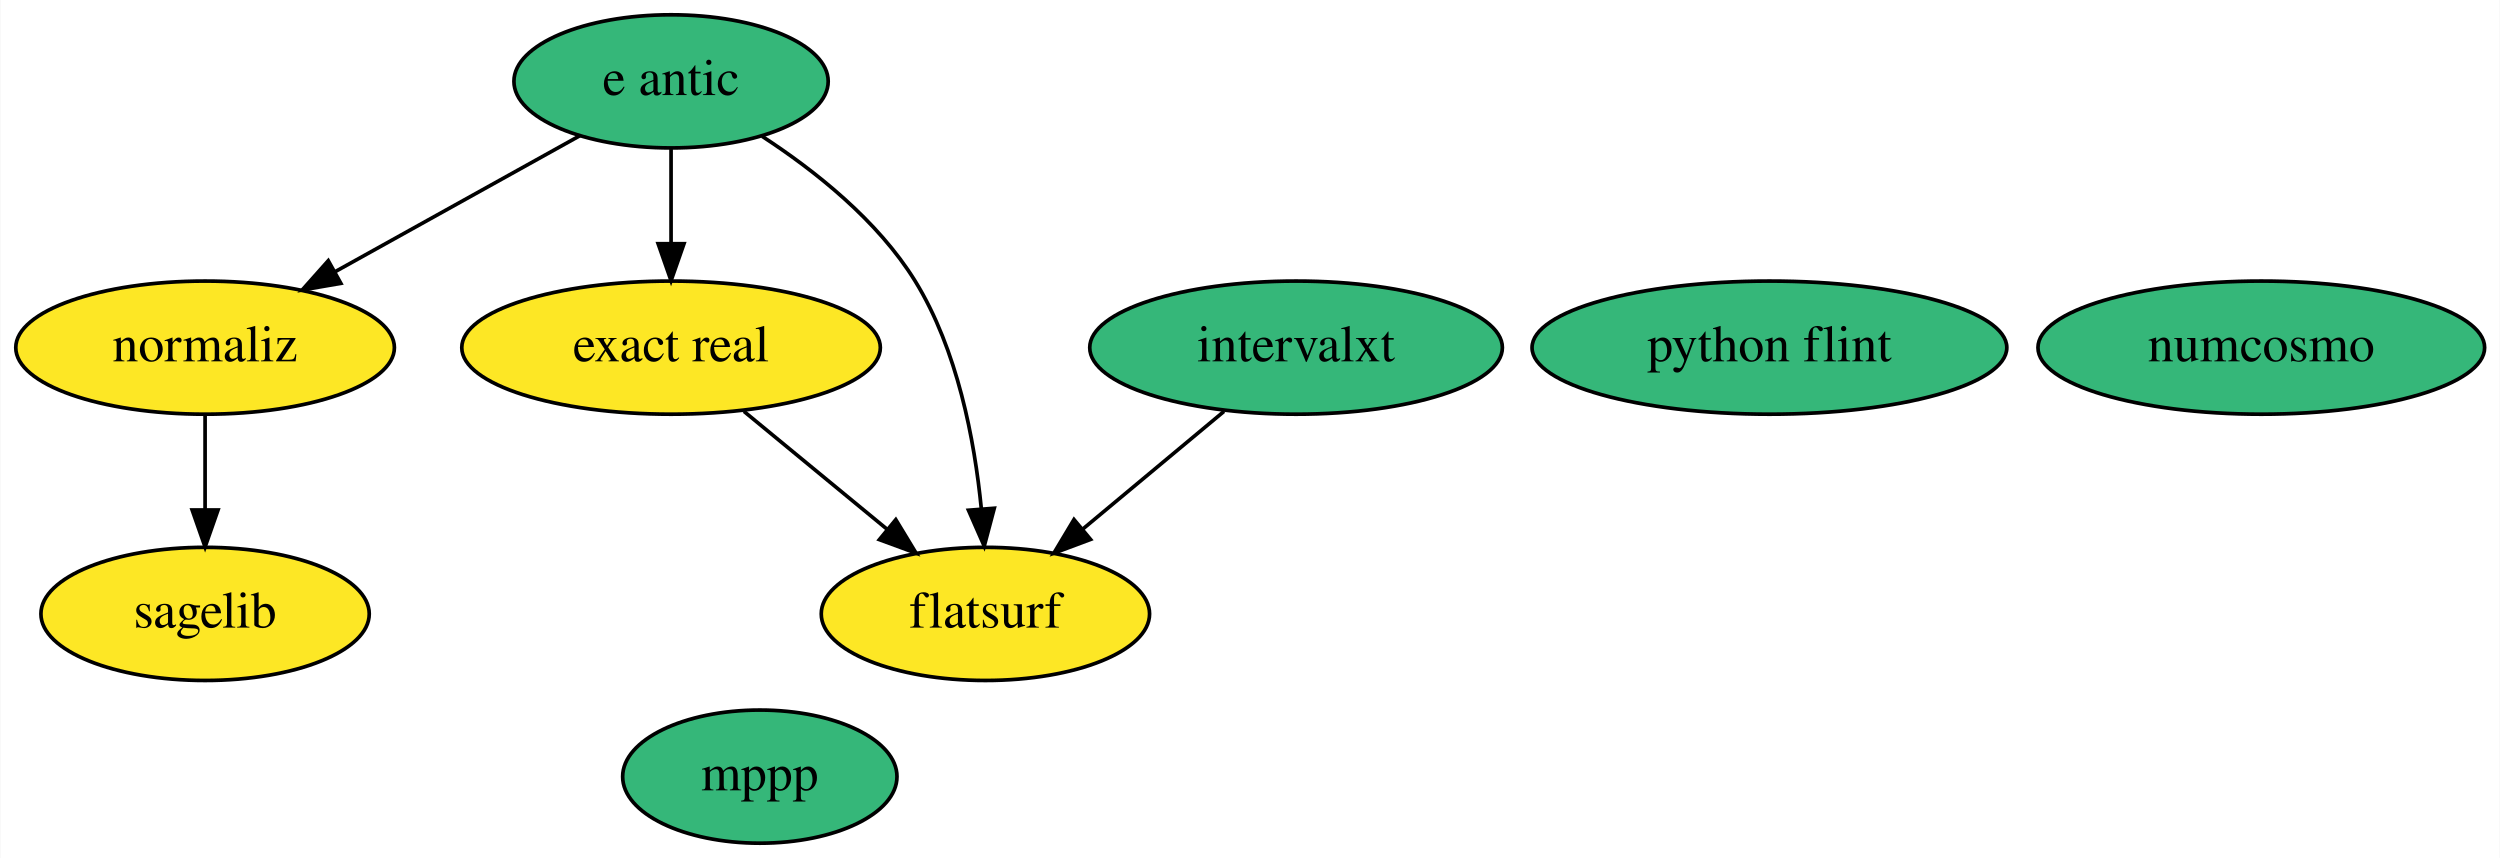
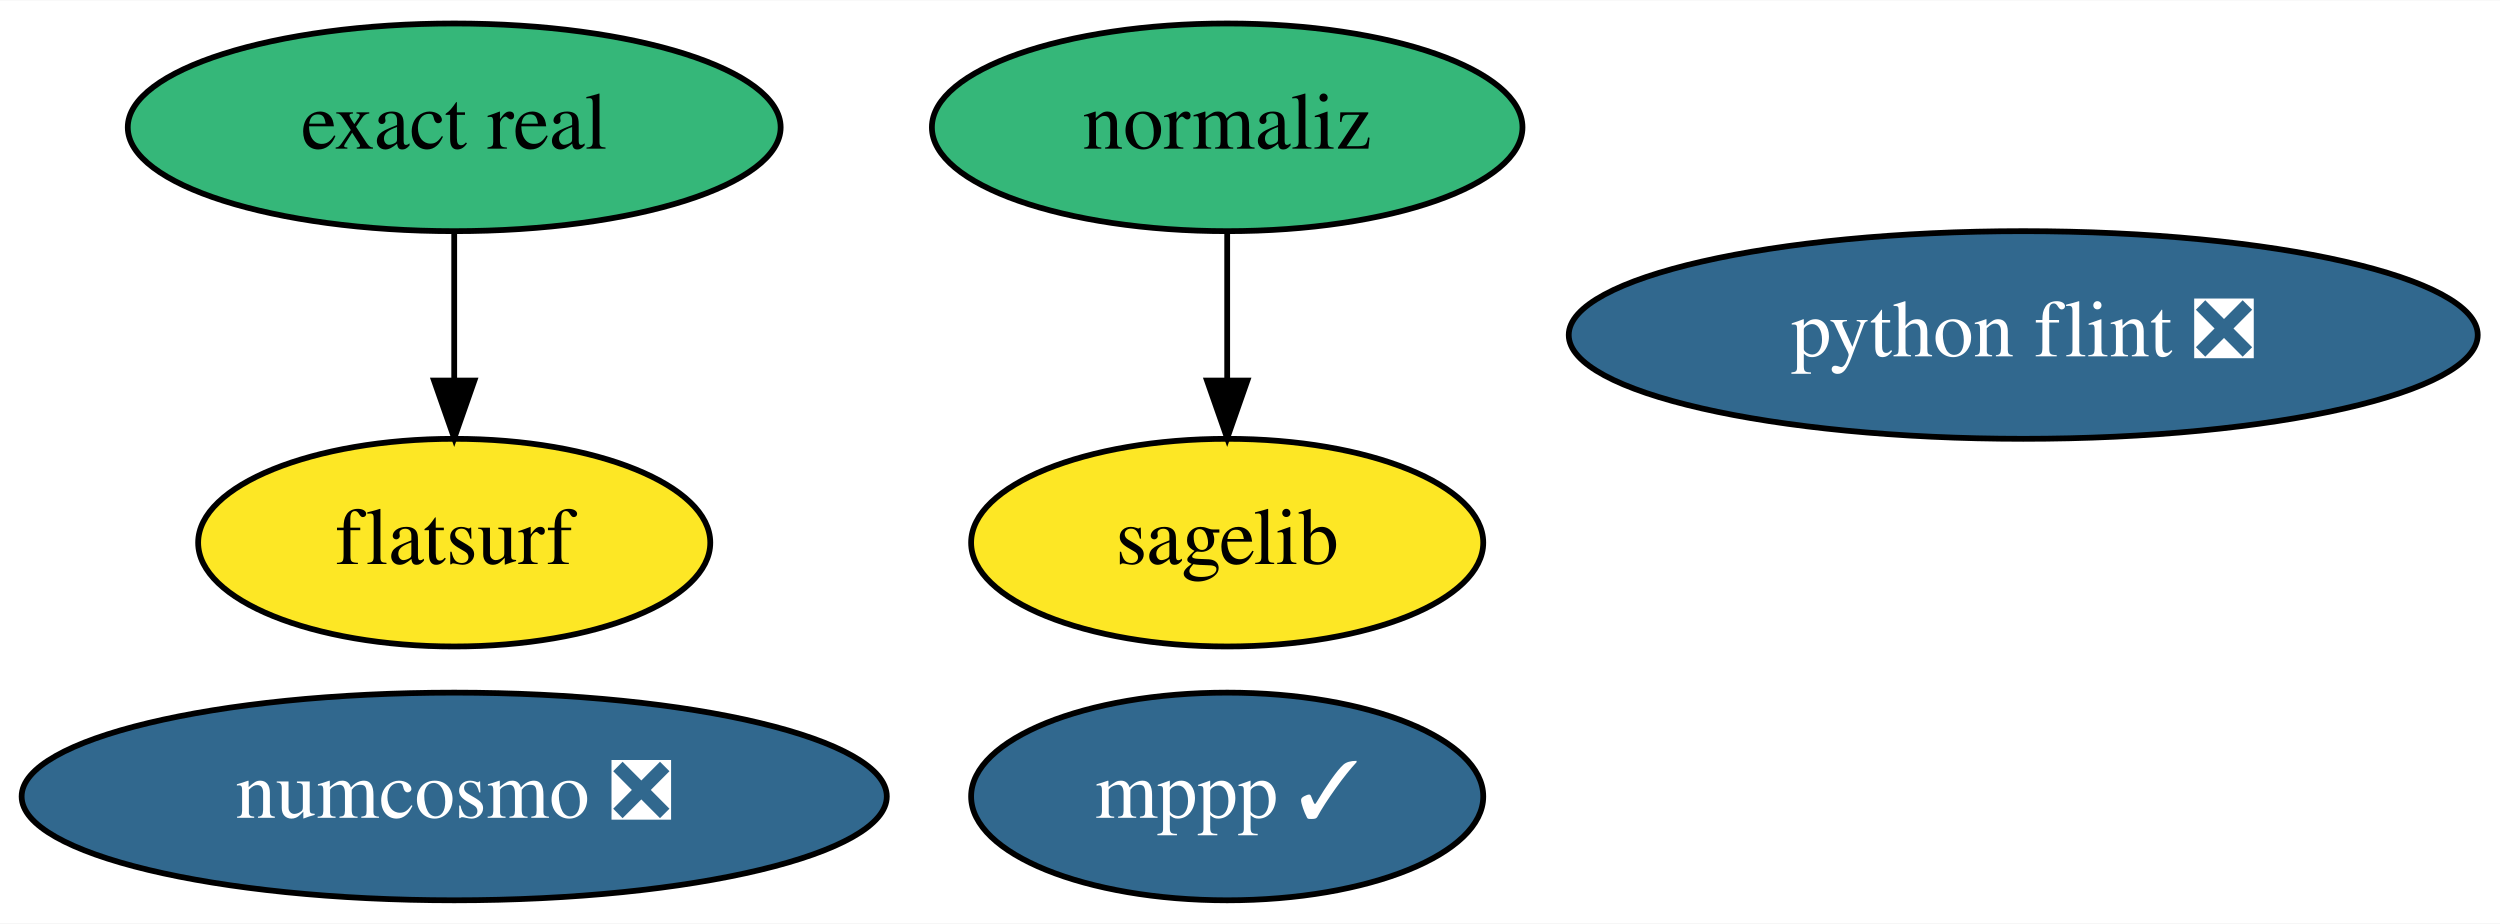
- <svg xmlns="http://www.w3.org/2000/svg" xmlns:xlink="http://www.w3.org/1999/xlink" width="676pt" height="232pt" viewBox="0.00 0.00 675.79 232.00">
-   <g id="graph0" class="graph" transform="scale(1 1) rotate(0) translate(4 228)">
-     <polygon fill="white" stroke="transparent" points="-4,4 -4,-228 671.79,-228 671.79,4 -4,4" />
+ <svg xmlns="http://www.w3.org/2000/svg" xmlns:xlink="http://www.w3.org/1999/xlink" width="433pt" height="160pt" viewBox="0.00 0.00 433.39 160.00">
+   <g id="graph0" class="graph" transform="scale(1 1) rotate(0) translate(4 156)">
+     <polygon fill="white" stroke="transparent" points="-4,4 -4,-156 429.39,-156 429.39,4 -4,4" />
    <g id="node1" class="node">
      <g id="a_node1">
-         <a xlink:href="https://github.com/conda-forge/mppp-feedstock" xlink:title="mppp">
-           <ellipse fill="#35b779" stroke="black" cx="201.35" cy="-18" rx="37.09" ry="18" />
-           <text text-anchor="middle" x="201.35" y="-14.3" font-family="Times,serif" font-size="14.00">mppp</text>
+         <a xlink:href="https://github.com/conda-forge/mppp-feedstock/pull/44" xlink:title="mppp ✓">
+           <ellipse fill="#31688e" stroke="black" cx="208.74" cy="-18" rx="44.39" ry="18" />
+           <text text-anchor="middle" x="208.74" y="-14.3" font-family="Times,serif" font-size="14.00" fill="white">mppp ✓</text>
        </a>
      </g>
    </g>
    <g id="node2" class="node">
      <g id="a_node2">
        <a xlink:href="https://github.com/conda-forge/sagelib-feedstock" xlink:title="sagelib">
-           <ellipse fill="#fde725" stroke="black" cx="51.35" cy="-62" rx="44.39" ry="18" />
-           <text text-anchor="middle" x="51.35" y="-58.3" font-family="Times,serif" font-size="14.00">sagelib</text>
+           <ellipse fill="#fde725" stroke="black" cx="208.74" cy="-62" rx="44.39" ry="18" />
+           <text text-anchor="middle" x="208.74" y="-58.3" font-family="Times,serif" font-size="14.00">sagelib</text>
        </a>
      </g>
    </g>
    <g id="node3" class="node">
      <g id="a_node3">
-         <a xlink:href="https://github.com/conda-forge/numcosmo-feedstock" xlink:title="numcosmo">
-           <ellipse fill="#35b779" stroke="black" cx="607.35" cy="-134" rx="60.39" ry="18" />
-           <text text-anchor="middle" x="607.35" y="-130.3" font-family="Times,serif" font-size="14.00">numcosmo</text>
+         <a xlink:href="https://github.com/conda-forge/numcosmo-feedstock/pull/24" xlink:title="numcosmo ❎">
+           <ellipse fill="#31688e" stroke="black" cx="74.74" cy="-18" rx="74.99" ry="18" />
+           <text text-anchor="middle" x="74.74" y="-14.3" font-family="Times,serif" font-size="14.00" fill="white">numcosmo ❎</text>
        </a>
      </g>
    </g>
    <g id="node4" class="node">
      <g id="a_node4">
-         <a xlink:href="https://github.com/conda-forge/python-flint-feedstock" xlink:title="python flint">
-           <ellipse fill="#35b779" stroke="black" cx="474.35" cy="-134" rx="64.19" ry="18" />
-           <text text-anchor="middle" x="474.35" y="-130.3" font-family="Times,serif" font-size="14.00">python flint</text>
+         <a xlink:href="https://github.com/conda-forge/python-flint-feedstock/pull/18" xlink:title="python flint ❎">
+           <ellipse fill="#31688e" stroke="black" cx="346.74" cy="-98" rx="78.79" ry="18" />
+           <text text-anchor="middle" x="346.74" y="-94.3" font-family="Times,serif" font-size="14.00" fill="white">python flint ❎</text>
        </a>
      </g>
    </g>
    <g id="node5" class="node">
      <g id="a_node5">
-         <a xlink:href="https://github.com/conda-forge/e-antic-feedstock" xlink:title="e antic">
-           <ellipse fill="#35b779" stroke="black" cx="177.35" cy="-206" rx="42.49" ry="18" />
-           <text text-anchor="middle" x="177.35" y="-202.3" font-family="Times,serif" font-size="14.00">e antic</text>
-         </a>
-       </g>
-     </g>
-     <g id="node6" class="node">
-       <g id="a_node6">
        <a xlink:href="https://github.com/conda-forge/normaliz-feedstock" xlink:title="normaliz">
-           <ellipse fill="#fde725" stroke="black" cx="51.35" cy="-134" rx="51.19" ry="18" />
-           <text text-anchor="middle" x="51.35" y="-130.3" font-family="Times,serif" font-size="14.00">normaliz</text>
-         </a>
-       </g>
-     </g>
-     <g id="edge3" class="edge">
-       <path fill="none" stroke="black" d="M152.75,-191.34C133.91,-180.87 107.66,-166.29 86.59,-154.58" />
-       <polygon fill="black" stroke="black" points="88.06,-151.39 77.61,-149.59 84.66,-157.51 88.06,-151.39" />
-     </g>
-     <g id="node7" class="node">
-       <g id="a_node7">
-         <a xlink:href="https://github.com/conda-forge/exact-real-feedstock" xlink:title="exact real">
-           <ellipse fill="#fde725" stroke="black" cx="177.35" cy="-134" rx="56.59" ry="18" />
-           <text text-anchor="middle" x="177.35" y="-130.3" font-family="Times,serif" font-size="14.00">exact real</text>
+           <ellipse fill="#35b779" stroke="black" cx="208.74" cy="-134" rx="51.19" ry="18" />
+           <text text-anchor="middle" x="208.74" y="-130.3" font-family="Times,serif" font-size="14.00">normaliz</text>
        </a>
      </g>
    </g>
    <g id="edge1" class="edge">
-       <path fill="none" stroke="black" d="M177.35,-187.7C177.35,-179.98 177.35,-170.71 177.35,-162.11" />
-       <polygon fill="black" stroke="black" points="180.85,-162.1 177.35,-152.1 173.85,-162.1 180.85,-162.1" />
+       <path fill="none" stroke="black" d="M208.74,-115.7C208.74,-107.98 208.74,-98.71 208.74,-90.11" />
+       <polygon fill="black" stroke="black" points="212.24,-90.1 208.74,-80.1 205.24,-90.1 212.24,-90.1" />
    </g>
-     <g id="node9" class="node">
-       <g id="a_node9">
+     <g id="node6" class="node">
+       <g id="a_node6">
+         <a xlink:href="https://github.com/conda-forge/exact-real-feedstock" xlink:title="exact real">
+           <ellipse fill="#35b779" stroke="black" cx="74.74" cy="-134" rx="56.59" ry="18" />
+           <text text-anchor="middle" x="74.74" y="-130.3" font-family="Times,serif" font-size="14.00">exact real</text>
+         </a>
+       </g>
+     </g>
+     <g id="node7" class="node">
+       <g id="a_node7">
        <a xlink:href="https://github.com/conda-forge/flatsurf-feedstock" xlink:title="flatsurf">
-           <ellipse fill="#fde725" stroke="black" cx="262.35" cy="-62" rx="44.39" ry="18" />
-           <text text-anchor="middle" x="262.35" y="-58.3" font-family="Times,serif" font-size="14.00">flatsurf</text>
+           <ellipse fill="#fde725" stroke="black" cx="74.74" cy="-62" rx="44.39" ry="18" />
+           <text text-anchor="middle" x="74.74" y="-58.3" font-family="Times,serif" font-size="14.00">flatsurf</text>
        </a>
      </g>
    </g>
    <g id="edge2" class="edge">
-       <path fill="none" stroke="black" d="M201.96,-191.15C216.2,-181.88 233.25,-168.39 243.35,-152 254.78,-133.45 259.41,-109.05 261.24,-90.49" />
-       <polygon fill="black" stroke="black" points="264.75,-90.57 262.03,-80.33 257.77,-90.03 264.75,-90.57" />
-     </g>
-     <g id="edge4" class="edge">
-       <path fill="none" stroke="black" d="M51.35,-115.7C51.35,-107.98 51.35,-98.71 51.35,-90.11" />
-       <polygon fill="black" stroke="black" points="54.85,-90.1 51.35,-80.1 47.85,-90.1 54.85,-90.1" />
-     </g>
-     <g id="edge5" class="edge">
-       <path fill="none" stroke="black" d="M197.06,-116.76C208.57,-107.29 223.23,-95.21 235.75,-84.9" />
-       <polygon fill="black" stroke="black" points="238.12,-87.49 243.61,-78.43 233.67,-82.08 238.12,-87.49" />
-     </g>
-     <g id="node8" class="node">
-       <g id="a_node8">
-         <a xlink:href="https://github.com/conda-forge/intervalxt-feedstock" xlink:title="intervalxt">
-           <ellipse fill="#35b779" stroke="black" cx="346.35" cy="-134" rx="55.79" ry="18" />
-           <text text-anchor="middle" x="346.35" y="-130.3" font-family="Times,serif" font-size="14.00">intervalxt</text>
-         </a>
-       </g>
-     </g>
-     <g id="edge6" class="edge">
-       <path fill="none" stroke="black" d="M326.86,-116.76C315.49,-107.29 301,-95.21 288.63,-84.9" />
-       <polygon fill="black" stroke="black" points="290.78,-82.14 280.86,-78.43 286.3,-87.52 290.78,-82.14" />
+       <path fill="none" stroke="black" d="M74.74,-115.7C74.74,-107.98 74.74,-98.71 74.74,-90.11" />
+       <polygon fill="black" stroke="black" points="78.24,-90.1 74.74,-80.1 71.24,-90.1 78.24,-90.1" />
    </g>
  </g>
</svg>
